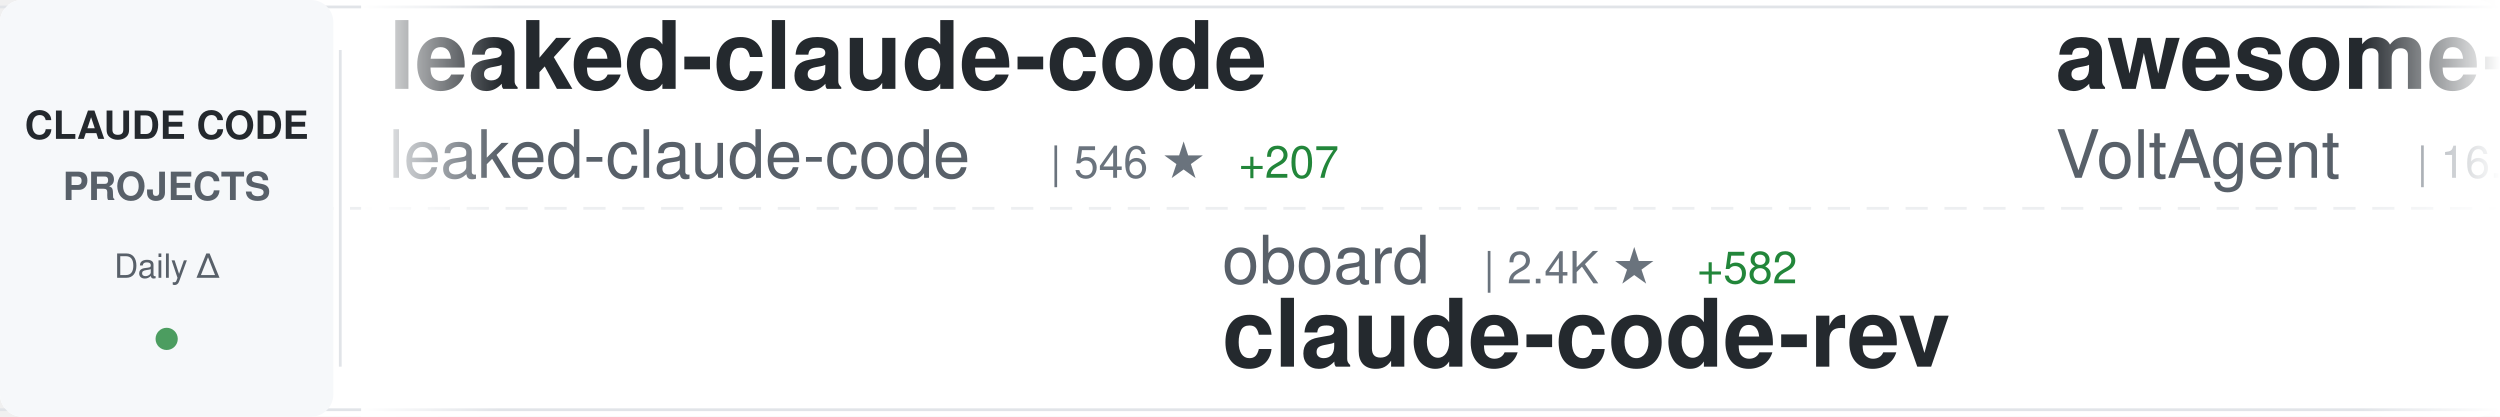
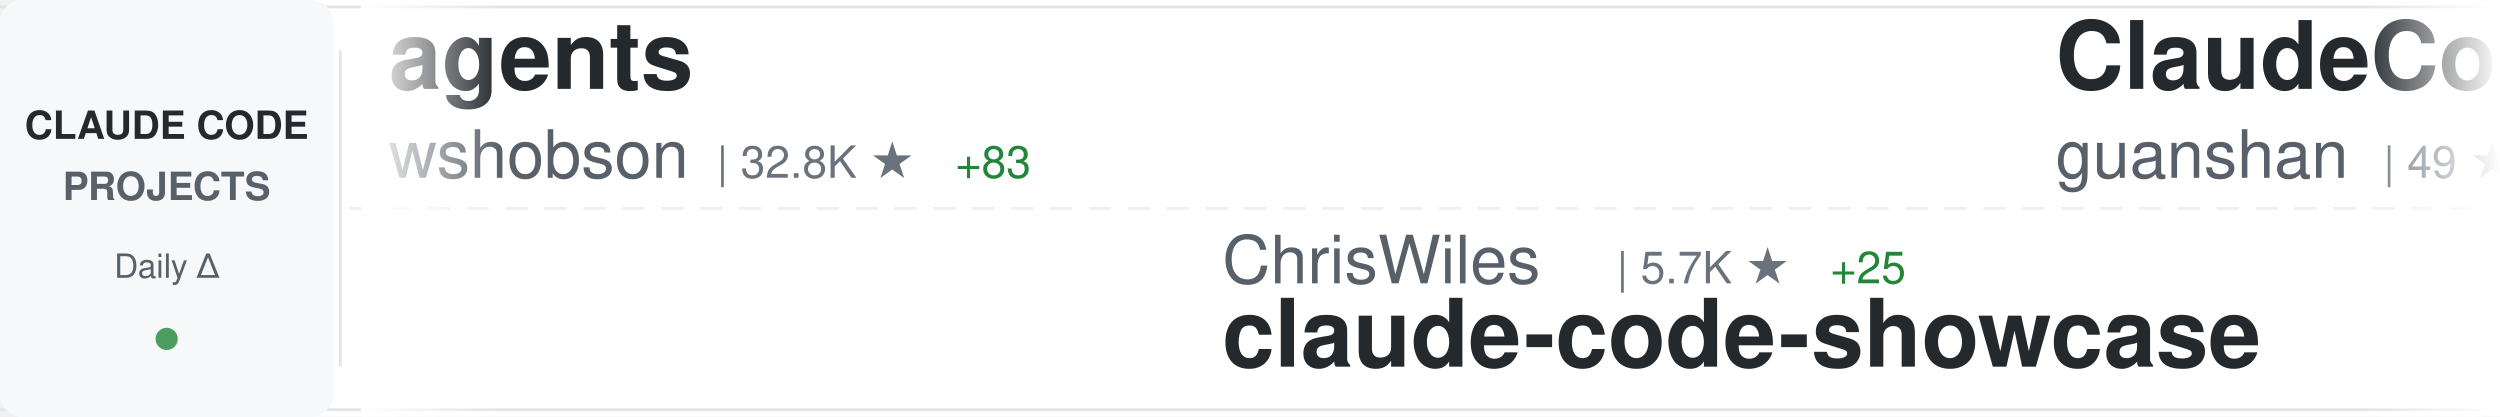
<svg xmlns="http://www.w3.org/2000/svg" width="900" height="150">
  <defs>
    <linearGradient id="awesomeLeftFade" x1="0%" y1="0%" x2="100%" y2="0%">
      <stop offset="0%" style="stop-color:#ffffff;stop-opacity:1" />
      <stop offset="100%" style="stop-color:#ffffff;stop-opacity:0" />
    </linearGradient>
    <linearGradient id="awesomeRightFade" x1="0%" y1="0%" x2="100%" y2="0%">
      <stop offset="0%" style="stop-color:#ffffff;stop-opacity:0" />
      <stop offset="100%" style="stop-color:#ffffff;stop-opacity:1" />
    </linearGradient>
  </defs>
  <rect width="900" height="150" fill="#ffffff" rx="8" />
  <rect x="0" y="2" width="900" height="1" fill="#e1e4e8" />
  <rect x="0" y="147" width="900" height="1" fill="#e1e4e8" />
  <line x1="0" y1="75" x2="900" y2="75" stroke="#e1e4e8" stroke-width="1" stroke-dasharray="8 6" opacity="0.6" />
  <rect x="0" y="0" width="120" height="150" fill="#f6f8fa" rx="8" />
  <text x="60" y="50" font-family="-apple-system, BlinkMacSystemFont, 'Segoe UI', Helvetica, Arial, sans-serif" font-size="14" font-weight="600" fill="#24292e" text-anchor="middle">CLAUDE CODE</text>
  <text x="60" y="72" font-family="-apple-system, BlinkMacSystemFont, 'Segoe UI', Helvetica, Arial, sans-serif" font-size="14" font-weight="600" fill="#586069" text-anchor="middle">PROJECTS</text>
  <text x="60" y="100" font-family="-apple-system, BlinkMacSystemFont, 'Segoe UI', Helvetica, Arial, sans-serif" font-size="12" font-weight="500" fill="#586069" text-anchor="middle">Daily Δ</text>
  <circle cx="60" cy="122" r="4" fill="#22863a" opacity="0.8" />
  <rect x="122" y="18" width="1" height="114" fill="#e1e4e8" />
  <clipPath id="awesomeTickerClip">
    <rect x="130" y="0" width="770" height="150" />
  </clipPath>
  <g clip-path="url(#awesomeTickerClip)">
    <g id="awesomeTickerItems">
      <animateTransform attributeName="transform" attributeType="XML" type="translate" from="0 0" to="-3000 0" dur="54s" repeatCount="indefinite" />
      <g transform="translate(0, 0)">
-         <text x="140" y="32" font-family="-apple-system, BlinkMacSystemFont, 'Segoe UI', Helvetica, Arial, sans-serif" font-size="34" font-weight="600" fill="#24292e">leaked-claude-code</text>
-         <text x="140" y="64" font-family="-apple-system, BlinkMacSystemFont, 'Segoe UI', Helvetica, Arial, sans-serif" font-size="24" font-weight="400" fill="#586069">leaked-claude-code</text>
-         <text x="378" y="64" font-family="-apple-system, BlinkMacSystemFont, 'Segoe UI', Helvetica, Arial, sans-serif" font-size="16" font-weight="500" fill="#6a737d">| 546 ★</text>
-         <text x="446" y="64" font-family="-apple-system, BlinkMacSystemFont, 'Segoe UI', Helvetica, Arial, sans-serif" font-size="16" font-weight="500" fill="#22863a"> +207</text>
+         <text x="140" y="32" font-family="-apple-system, BlinkMacSystemFont, 'Segoe UI', Helvetica, Arial, sans-serif" font-size="34" font-weight="600" fill="#24292e">agents</text>
+         <text x="140" y="64" font-family="-apple-system, BlinkMacSystemFont, 'Segoe UI', Helvetica, Arial, sans-serif" font-size="24" font-weight="400" fill="#586069">wshobson</text>
+         <text x="258" y="64" font-family="-apple-system, BlinkMacSystemFont, 'Segoe UI', Helvetica, Arial, sans-serif" font-size="16" font-weight="500" fill="#6a737d">| 32.8K ★</text>
+         <text x="344" y="64" font-family="-apple-system, BlinkMacSystemFont, 'Segoe UI', Helvetica, Arial, sans-serif" font-size="16" font-weight="500" fill="#22863a"> +83</text>
      </g>
      <g transform="translate(300, 0)">
-         <text x="140" y="102" font-family="-apple-system, BlinkMacSystemFont, 'Segoe UI', Helvetica, Arial, sans-serif" font-size="24" font-weight="400" fill="#586069">oboard</text>
-         <text x="234" y="102" font-family="-apple-system, BlinkMacSystemFont, 'Segoe UI', Helvetica, Arial, sans-serif" font-size="16" font-weight="500" fill="#6a737d">| 2.4K ★</text>
-         <text x="311" y="102" font-family="-apple-system, BlinkMacSystemFont, 'Segoe UI', Helvetica, Arial, sans-serif" font-size="16" font-weight="500" fill="#22863a"> +582</text>
-         <text x="140" y="132" font-family="-apple-system, BlinkMacSystemFont, 'Segoe UI', Helvetica, Arial, sans-serif" font-size="34" font-weight="600" fill="#24292e">claude-code-rev</text>
-       </g>
-       <g transform="translate(600, 0)">
-         <text x="140" y="32" font-family="-apple-system, BlinkMacSystemFont, 'Segoe UI', Helvetica, Arial, sans-serif" font-size="34" font-weight="600" fill="#24292e">awesome-claude-code-suba...</text>
-         <text x="140" y="64" font-family="-apple-system, BlinkMacSystemFont, 'Segoe UI', Helvetica, Arial, sans-serif" font-size="24" font-weight="400" fill="#586069">VoltAgent</text>
-         <text x="270" y="64" font-family="-apple-system, BlinkMacSystemFont, 'Segoe UI', Helvetica, Arial, sans-serif" font-size="16" font-weight="500" fill="#6a737d">| 16.0K ★</text>
-         <text x="356" y="64" font-family="-apple-system, BlinkMacSystemFont, 'Segoe UI', Helvetica, Arial, sans-serif" font-size="16" font-weight="500" fill="#22863a"> +124</text>
-       </g>
-       <g transform="translate(900, 0)">
-         <text x="140" y="102" font-family="-apple-system, BlinkMacSystemFont, 'Segoe UI', Helvetica, Arial, sans-serif" font-size="24" font-weight="400" fill="#586069">Maciek-roboblog</text>
-         <text x="342" y="102" font-family="-apple-system, BlinkMacSystemFont, 'Segoe UI', Helvetica, Arial, sans-serif" font-size="16" font-weight="500" fill="#6a737d">| 7.3K ★</text>
-         <text x="419" y="102" font-family="-apple-system, BlinkMacSystemFont, 'Segoe UI', Helvetica, Arial, sans-serif" font-size="16" font-weight="500" fill="#22863a"> +36</text>
-         <text x="140" y="132" font-family="-apple-system, BlinkMacSystemFont, 'Segoe UI', Helvetica, Arial, sans-serif" font-size="34" font-weight="600" fill="#24292e">Claude-Code-Usage-Monito...</text>
-       </g>
-       <g transform="translate(1200, 0)">
-         <text x="140" y="32" font-family="-apple-system, BlinkMacSystemFont, 'Segoe UI', Helvetica, Arial, sans-serif" font-size="34" font-weight="600" fill="#24292e">claude-code-proxy</text>
-         <text x="140" y="64" font-family="-apple-system, BlinkMacSystemFont, 'Segoe UI', Helvetica, Arial, sans-serif" font-size="24" font-weight="400" fill="#586069">1rgs</text>
-         <text x="210" y="64" font-family="-apple-system, BlinkMacSystemFont, 'Segoe UI', Helvetica, Arial, sans-serif" font-size="16" font-weight="500" fill="#6a737d">| 3.4K ★</text>
-         <text x="287" y="64" font-family="-apple-system, BlinkMacSystemFont, 'Segoe UI', Helvetica, Arial, sans-serif" font-size="16" font-weight="500" fill="#22863a"> +17</text>
-       </g>
-       <g transform="translate(1500, 0)">
-         <text x="140" y="102" font-family="-apple-system, BlinkMacSystemFont, 'Segoe UI', Helvetica, Arial, sans-serif" font-size="24" font-weight="400" fill="#586069">Hyper66666</text>
-         <text x="282" y="102" font-family="-apple-system, BlinkMacSystemFont, 'Segoe UI', Helvetica, Arial, sans-serif" font-size="16" font-weight="500" fill="#6a737d">| 184 ★</text>
-         <text x="350" y="102" font-family="-apple-system, BlinkMacSystemFont, 'Segoe UI', Helvetica, Arial, sans-serif" font-size="16" font-weight="500" fill="#22863a"> +14</text>
-         <text x="140" y="132" font-family="-apple-system, BlinkMacSystemFont, 'Segoe UI', Helvetica, Arial, sans-serif" font-size="34" font-weight="600" fill="#24292e">claude-code-sourcemap</text>
-       </g>
-       <g transform="translate(1800, 0)">
-         <text x="140" y="32" font-family="-apple-system, BlinkMacSystemFont, 'Segoe UI', Helvetica, Arial, sans-serif" font-size="34" font-weight="600" fill="#24292e">collection-claude-code-s...</text>
-         <text x="140" y="64" font-family="-apple-system, BlinkMacSystemFont, 'Segoe UI', Helvetica, Arial, sans-serif" font-size="24" font-weight="400" fill="#586069">chauncygu</text>
-         <text x="270" y="64" font-family="-apple-system, BlinkMacSystemFont, 'Segoe UI', Helvetica, Arial, sans-serif" font-size="16" font-weight="500" fill="#6a737d">| 947 ★</text>
-         <text x="338" y="64" font-family="-apple-system, BlinkMacSystemFont, 'Segoe UI', Helvetica, Arial, sans-serif" font-size="16" font-weight="500" fill="#22863a"> +520</text>
-       </g>
-       <g transform="translate(2100, 0)">
        <text x="140" y="102" font-family="-apple-system, BlinkMacSystemFont, 'Segoe UI', Helvetica, Arial, sans-serif" font-size="24" font-weight="400" fill="#586069">ChrisWiles</text>
        <text x="282" y="102" font-family="-apple-system, BlinkMacSystemFont, 'Segoe UI', Helvetica, Arial, sans-serif" font-size="16" font-weight="500" fill="#6a737d">| 5.7K ★</text>
        <text x="359" y="102" font-family="-apple-system, BlinkMacSystemFont, 'Segoe UI', Helvetica, Arial, sans-serif" font-size="16" font-weight="500" fill="#22863a"> +25</text>
        <text x="140" y="132" font-family="-apple-system, BlinkMacSystemFont, 'Segoe UI', Helvetica, Arial, sans-serif" font-size="34" font-weight="600" fill="#24292e">claude-code-showcase</text>
      </g>
+       <g transform="translate(600, 0)">
+         <text x="140" y="32" font-family="-apple-system, BlinkMacSystemFont, 'Segoe UI', Helvetica, Arial, sans-serif" font-size="34" font-weight="600" fill="#24292e">ClaudeCode</text>
+         <text x="140" y="64" font-family="-apple-system, BlinkMacSystemFont, 'Segoe UI', Helvetica, Arial, sans-serif" font-size="24" font-weight="400" fill="#586069">guanshan</text>
+         <text x="258" y="64" font-family="-apple-system, BlinkMacSystemFont, 'Segoe UI', Helvetica, Arial, sans-serif" font-size="16" font-weight="500" fill="#6a737d">| 49 ★</text>
+         <text x="317" y="64" font-family="-apple-system, BlinkMacSystemFont, 'Segoe UI', Helvetica, Arial, sans-serif" font-size="16" font-weight="500" fill="#22863a"> +11</text>
+       </g>
+       <g transform="translate(900, 0)">
+         <text x="140" y="102" font-family="-apple-system, BlinkMacSystemFont, 'Segoe UI', Helvetica, Arial, sans-serif" font-size="24" font-weight="400" fill="#586069">anthropics</text>
+         <text x="282" y="102" font-family="-apple-system, BlinkMacSystemFont, 'Segoe UI', Helvetica, Arial, sans-serif" font-size="16" font-weight="500" fill="#6a737d">| 4.1K ★</text>
+         <text x="359" y="102" font-family="-apple-system, BlinkMacSystemFont, 'Segoe UI', Helvetica, Arial, sans-serif" font-size="16" font-weight="500" fill="#22863a"> +10</text>
+         <text x="140" y="132" font-family="-apple-system, BlinkMacSystemFont, 'Segoe UI', Helvetica, Arial, sans-serif" font-size="34" font-weight="600" fill="#24292e">claude-code-security-rev...</text>
+       </g>
+       <g transform="translate(1200, 0)">
+         <text x="140" y="32" font-family="-apple-system, BlinkMacSystemFont, 'Segoe UI', Helvetica, Arial, sans-serif" font-size="34" font-weight="600" fill="#24292e">claude-code-webui</text>
+         <text x="140" y="64" font-family="-apple-system, BlinkMacSystemFont, 'Segoe UI', Helvetica, Arial, sans-serif" font-size="24" font-weight="400" fill="#586069">sugyan</text>
+         <text x="234" y="64" font-family="-apple-system, BlinkMacSystemFont, 'Segoe UI', Helvetica, Arial, sans-serif" font-size="16" font-weight="500" fill="#6a737d">| 991 ★</text>
+         <text x="302" y="64" font-family="-apple-system, BlinkMacSystemFont, 'Segoe UI', Helvetica, Arial, sans-serif" font-size="16" font-weight="500" fill="#22863a"> +3</text>
+       </g>
+       <g transform="translate(1500, 0)">
+         <text x="140" y="102" font-family="-apple-system, BlinkMacSystemFont, 'Segoe UI', Helvetica, Arial, sans-serif" font-size="24" font-weight="400" fill="#586069">777genius</text>
+         <text x="270" y="102" font-family="-apple-system, BlinkMacSystemFont, 'Segoe UI', Helvetica, Arial, sans-serif" font-size="16" font-weight="500" fill="#6a737d">| 838 ★</text>
+         <text x="338" y="102" font-family="-apple-system, BlinkMacSystemFont, 'Segoe UI', Helvetica, Arial, sans-serif" font-size="16" font-weight="500" fill="#22863a"> +66</text>
+         <text x="140" y="132" font-family="-apple-system, BlinkMacSystemFont, 'Segoe UI', Helvetica, Arial, sans-serif" font-size="34" font-weight="600" fill="#24292e">claude-code-source-code</text>
+       </g>
+       <g transform="translate(1800, 0)">
+         <text x="140" y="32" font-family="-apple-system, BlinkMacSystemFont, 'Segoe UI', Helvetica, Arial, sans-serif" font-size="34" font-weight="600" fill="#24292e">claudecodeui</text>
+         <text x="140" y="64" font-family="-apple-system, BlinkMacSystemFont, 'Segoe UI', Helvetica, Arial, sans-serif" font-size="24" font-weight="400" fill="#586069">siteboon</text>
+         <text x="258" y="64" font-family="-apple-system, BlinkMacSystemFont, 'Segoe UI', Helvetica, Arial, sans-serif" font-size="16" font-weight="500" fill="#6a737d">| 9.3K ★</text>
+         <text x="335" y="64" font-family="-apple-system, BlinkMacSystemFont, 'Segoe UI', Helvetica, Arial, sans-serif" font-size="16" font-weight="500" fill="#22863a"> +57</text>
+       </g>
+       <g transform="translate(2100, 0)">
+         <text x="140" y="102" font-family="-apple-system, BlinkMacSystemFont, 'Segoe UI', Helvetica, Arial, sans-serif" font-size="24" font-weight="400" fill="#586069">shanraisshan</text>
+         <text x="306" y="102" font-family="-apple-system, BlinkMacSystemFont, 'Segoe UI', Helvetica, Arial, sans-serif" font-size="16" font-weight="500" fill="#6a737d">| 31.0K ★</text>
+         <text x="392" y="102" font-family="-apple-system, BlinkMacSystemFont, 'Segoe UI', Helvetica, Arial, sans-serif" font-size="16" font-weight="500" fill="#22863a"> +651</text>
+         <text x="140" y="132" font-family="-apple-system, BlinkMacSystemFont, 'Segoe UI', Helvetica, Arial, sans-serif" font-size="34" font-weight="600" fill="#24292e">claude-code-best-practic...</text>
+       </g>
      <g transform="translate(2400, 0)">
-         <text x="140" y="32" font-family="-apple-system, BlinkMacSystemFont, 'Segoe UI', Helvetica, Arial, sans-serif" font-size="34" font-weight="600" fill="#24292e">claude-code-settings</text>
-         <text x="140" y="64" font-family="-apple-system, BlinkMacSystemFont, 'Segoe UI', Helvetica, Arial, sans-serif" font-size="24" font-weight="400" fill="#586069">feiskyer</text>
-         <text x="258" y="64" font-family="-apple-system, BlinkMacSystemFont, 'Segoe UI', Helvetica, Arial, sans-serif" font-size="16" font-weight="500" fill="#6a737d">| 1.4K ★</text>
-         <text x="335" y="64" font-family="-apple-system, BlinkMacSystemFont, 'Segoe UI', Helvetica, Arial, sans-serif" font-size="16" font-weight="500" fill="#22863a"> +7</text>
-       </g>
-       <g transform="translate(2700, 0)">
-         <text x="140" y="102" font-family="-apple-system, BlinkMacSystemFont, 'Segoe UI', Helvetica, Arial, sans-serif" font-size="24" font-weight="400" fill="#586069">edmund-io</text>
-         <text x="270" y="102" font-family="-apple-system, BlinkMacSystemFont, 'Segoe UI', Helvetica, Arial, sans-serif" font-size="16" font-weight="500" fill="#6a737d">| 1.4K ★</text>
-         <text x="347" y="102" font-family="-apple-system, BlinkMacSystemFont, 'Segoe UI', Helvetica, Arial, sans-serif" font-size="16" font-weight="500" fill="#22863a"> +2</text>
-         <text x="140" y="132" font-family="-apple-system, BlinkMacSystemFont, 'Segoe UI', Helvetica, Arial, sans-serif" font-size="34" font-weight="600" fill="#24292e">edmunds-claude-code</text>
-       </g>
-       <g transform="translate(3000, 0)">
-         <text x="140" y="32" font-family="-apple-system, BlinkMacSystemFont, 'Segoe UI', Helvetica, Arial, sans-serif" font-size="34" font-weight="600" fill="#24292e">leaked-claude-code</text>
-         <text x="140" y="64" font-family="-apple-system, BlinkMacSystemFont, 'Segoe UI', Helvetica, Arial, sans-serif" font-size="24" font-weight="400" fill="#586069">leaked-claude-code</text>
-         <text x="378" y="64" font-family="-apple-system, BlinkMacSystemFont, 'Segoe UI', Helvetica, Arial, sans-serif" font-size="16" font-weight="500" fill="#6a737d">| 546 ★</text>
-         <text x="446" y="64" font-family="-apple-system, BlinkMacSystemFont, 'Segoe UI', Helvetica, Arial, sans-serif" font-size="16" font-weight="500" fill="#22863a"> +207</text>
-       </g>
-       <g transform="translate(3300, 0)">
-         <text x="140" y="102" font-family="-apple-system, BlinkMacSystemFont, 'Segoe UI', Helvetica, Arial, sans-serif" font-size="24" font-weight="400" fill="#586069">oboard</text>
-         <text x="234" y="102" font-family="-apple-system, BlinkMacSystemFont, 'Segoe UI', Helvetica, Arial, sans-serif" font-size="16" font-weight="500" fill="#6a737d">| 2.4K ★</text>
-         <text x="311" y="102" font-family="-apple-system, BlinkMacSystemFont, 'Segoe UI', Helvetica, Arial, sans-serif" font-size="16" font-weight="500" fill="#22863a"> +582</text>
-         <text x="140" y="132" font-family="-apple-system, BlinkMacSystemFont, 'Segoe UI', Helvetica, Arial, sans-serif" font-size="34" font-weight="600" fill="#24292e">claude-code-rev</text>
-       </g>
-       <g transform="translate(3600, 0)">
        <text x="140" y="32" font-family="-apple-system, BlinkMacSystemFont, 'Segoe UI', Helvetica, Arial, sans-serif" font-size="34" font-weight="600" fill="#24292e">awesome-claude-code-suba...</text>
        <text x="140" y="64" font-family="-apple-system, BlinkMacSystemFont, 'Segoe UI', Helvetica, Arial, sans-serif" font-size="24" font-weight="400" fill="#586069">VoltAgent</text>
        <text x="270" y="64" font-family="-apple-system, BlinkMacSystemFont, 'Segoe UI', Helvetica, Arial, sans-serif" font-size="16" font-weight="500" fill="#6a737d">| 16.0K ★</text>
-         <text x="356" y="64" font-family="-apple-system, BlinkMacSystemFont, 'Segoe UI', Helvetica, Arial, sans-serif" font-size="16" font-weight="500" fill="#22863a"> +124</text>
+         <text x="356" y="64" font-family="-apple-system, BlinkMacSystemFont, 'Segoe UI', Helvetica, Arial, sans-serif" font-size="16" font-weight="500" fill="#22863a"> +130</text>
+       </g>
+       <g transform="translate(2700, 0)">
+         <text x="140" y="102" font-family="-apple-system, BlinkMacSystemFont, 'Segoe UI', Helvetica, Arial, sans-serif" font-size="24" font-weight="400" fill="#586069">1rgs</text>
+         <text x="210" y="102" font-family="-apple-system, BlinkMacSystemFont, 'Segoe UI', Helvetica, Arial, sans-serif" font-size="16" font-weight="500" fill="#6a737d">| 3.4K ★</text>
+         <text x="287" y="102" font-family="-apple-system, BlinkMacSystemFont, 'Segoe UI', Helvetica, Arial, sans-serif" font-size="16" font-weight="500" fill="#22863a"> +13</text>
+         <text x="140" y="132" font-family="-apple-system, BlinkMacSystemFont, 'Segoe UI', Helvetica, Arial, sans-serif" font-size="34" font-weight="600" fill="#24292e">claude-code-proxy</text>
+       </g>
+       <g transform="translate(3000, 0)">
+         <text x="140" y="32" font-family="-apple-system, BlinkMacSystemFont, 'Segoe UI', Helvetica, Arial, sans-serif" font-size="34" font-weight="600" fill="#24292e">agents</text>
+         <text x="140" y="64" font-family="-apple-system, BlinkMacSystemFont, 'Segoe UI', Helvetica, Arial, sans-serif" font-size="24" font-weight="400" fill="#586069">wshobson</text>
+         <text x="258" y="64" font-family="-apple-system, BlinkMacSystemFont, 'Segoe UI', Helvetica, Arial, sans-serif" font-size="16" font-weight="500" fill="#6a737d">| 32.8K ★</text>
+         <text x="344" y="64" font-family="-apple-system, BlinkMacSystemFont, 'Segoe UI', Helvetica, Arial, sans-serif" font-size="16" font-weight="500" fill="#22863a"> +83</text>
+       </g>
+       <g transform="translate(3300, 0)">
+         <text x="140" y="102" font-family="-apple-system, BlinkMacSystemFont, 'Segoe UI', Helvetica, Arial, sans-serif" font-size="24" font-weight="400" fill="#586069">ChrisWiles</text>
+         <text x="282" y="102" font-family="-apple-system, BlinkMacSystemFont, 'Segoe UI', Helvetica, Arial, sans-serif" font-size="16" font-weight="500" fill="#6a737d">| 5.7K ★</text>
+         <text x="359" y="102" font-family="-apple-system, BlinkMacSystemFont, 'Segoe UI', Helvetica, Arial, sans-serif" font-size="16" font-weight="500" fill="#22863a"> +25</text>
+         <text x="140" y="132" font-family="-apple-system, BlinkMacSystemFont, 'Segoe UI', Helvetica, Arial, sans-serif" font-size="34" font-weight="600" fill="#24292e">claude-code-showcase</text>
+       </g>
+       <g transform="translate(3600, 0)">
+         <text x="140" y="32" font-family="-apple-system, BlinkMacSystemFont, 'Segoe UI', Helvetica, Arial, sans-serif" font-size="34" font-weight="600" fill="#24292e">ClaudeCode</text>
+         <text x="140" y="64" font-family="-apple-system, BlinkMacSystemFont, 'Segoe UI', Helvetica, Arial, sans-serif" font-size="24" font-weight="400" fill="#586069">guanshan</text>
+         <text x="258" y="64" font-family="-apple-system, BlinkMacSystemFont, 'Segoe UI', Helvetica, Arial, sans-serif" font-size="16" font-weight="500" fill="#6a737d">| 49 ★</text>
+         <text x="317" y="64" font-family="-apple-system, BlinkMacSystemFont, 'Segoe UI', Helvetica, Arial, sans-serif" font-size="16" font-weight="500" fill="#22863a"> +11</text>
      </g>
      <g transform="translate(3900, 0)">
-         <text x="140" y="102" font-family="-apple-system, BlinkMacSystemFont, 'Segoe UI', Helvetica, Arial, sans-serif" font-size="24" font-weight="400" fill="#586069">Maciek-roboblog</text>
-         <text x="342" y="102" font-family="-apple-system, BlinkMacSystemFont, 'Segoe UI', Helvetica, Arial, sans-serif" font-size="16" font-weight="500" fill="#6a737d">| 7.3K ★</text>
-         <text x="419" y="102" font-family="-apple-system, BlinkMacSystemFont, 'Segoe UI', Helvetica, Arial, sans-serif" font-size="16" font-weight="500" fill="#22863a"> +36</text>
-         <text x="140" y="132" font-family="-apple-system, BlinkMacSystemFont, 'Segoe UI', Helvetica, Arial, sans-serif" font-size="34" font-weight="600" fill="#24292e">Claude-Code-Usage-Monito...</text>
+         <text x="140" y="102" font-family="-apple-system, BlinkMacSystemFont, 'Segoe UI', Helvetica, Arial, sans-serif" font-size="24" font-weight="400" fill="#586069">anthropics</text>
+         <text x="282" y="102" font-family="-apple-system, BlinkMacSystemFont, 'Segoe UI', Helvetica, Arial, sans-serif" font-size="16" font-weight="500" fill="#6a737d">| 4.1K ★</text>
+         <text x="359" y="102" font-family="-apple-system, BlinkMacSystemFont, 'Segoe UI', Helvetica, Arial, sans-serif" font-size="16" font-weight="500" fill="#22863a"> +10</text>
+         <text x="140" y="132" font-family="-apple-system, BlinkMacSystemFont, 'Segoe UI', Helvetica, Arial, sans-serif" font-size="34" font-weight="600" fill="#24292e">claude-code-security-rev...</text>
      </g>
    </g>
  </g>
  <rect x="130" y="0" width="50" height="150" fill="url(#awesomeLeftFade)" />
  <rect x="850" y="0" width="50" height="150" fill="url(#awesomeRightFade)" />
</svg>
